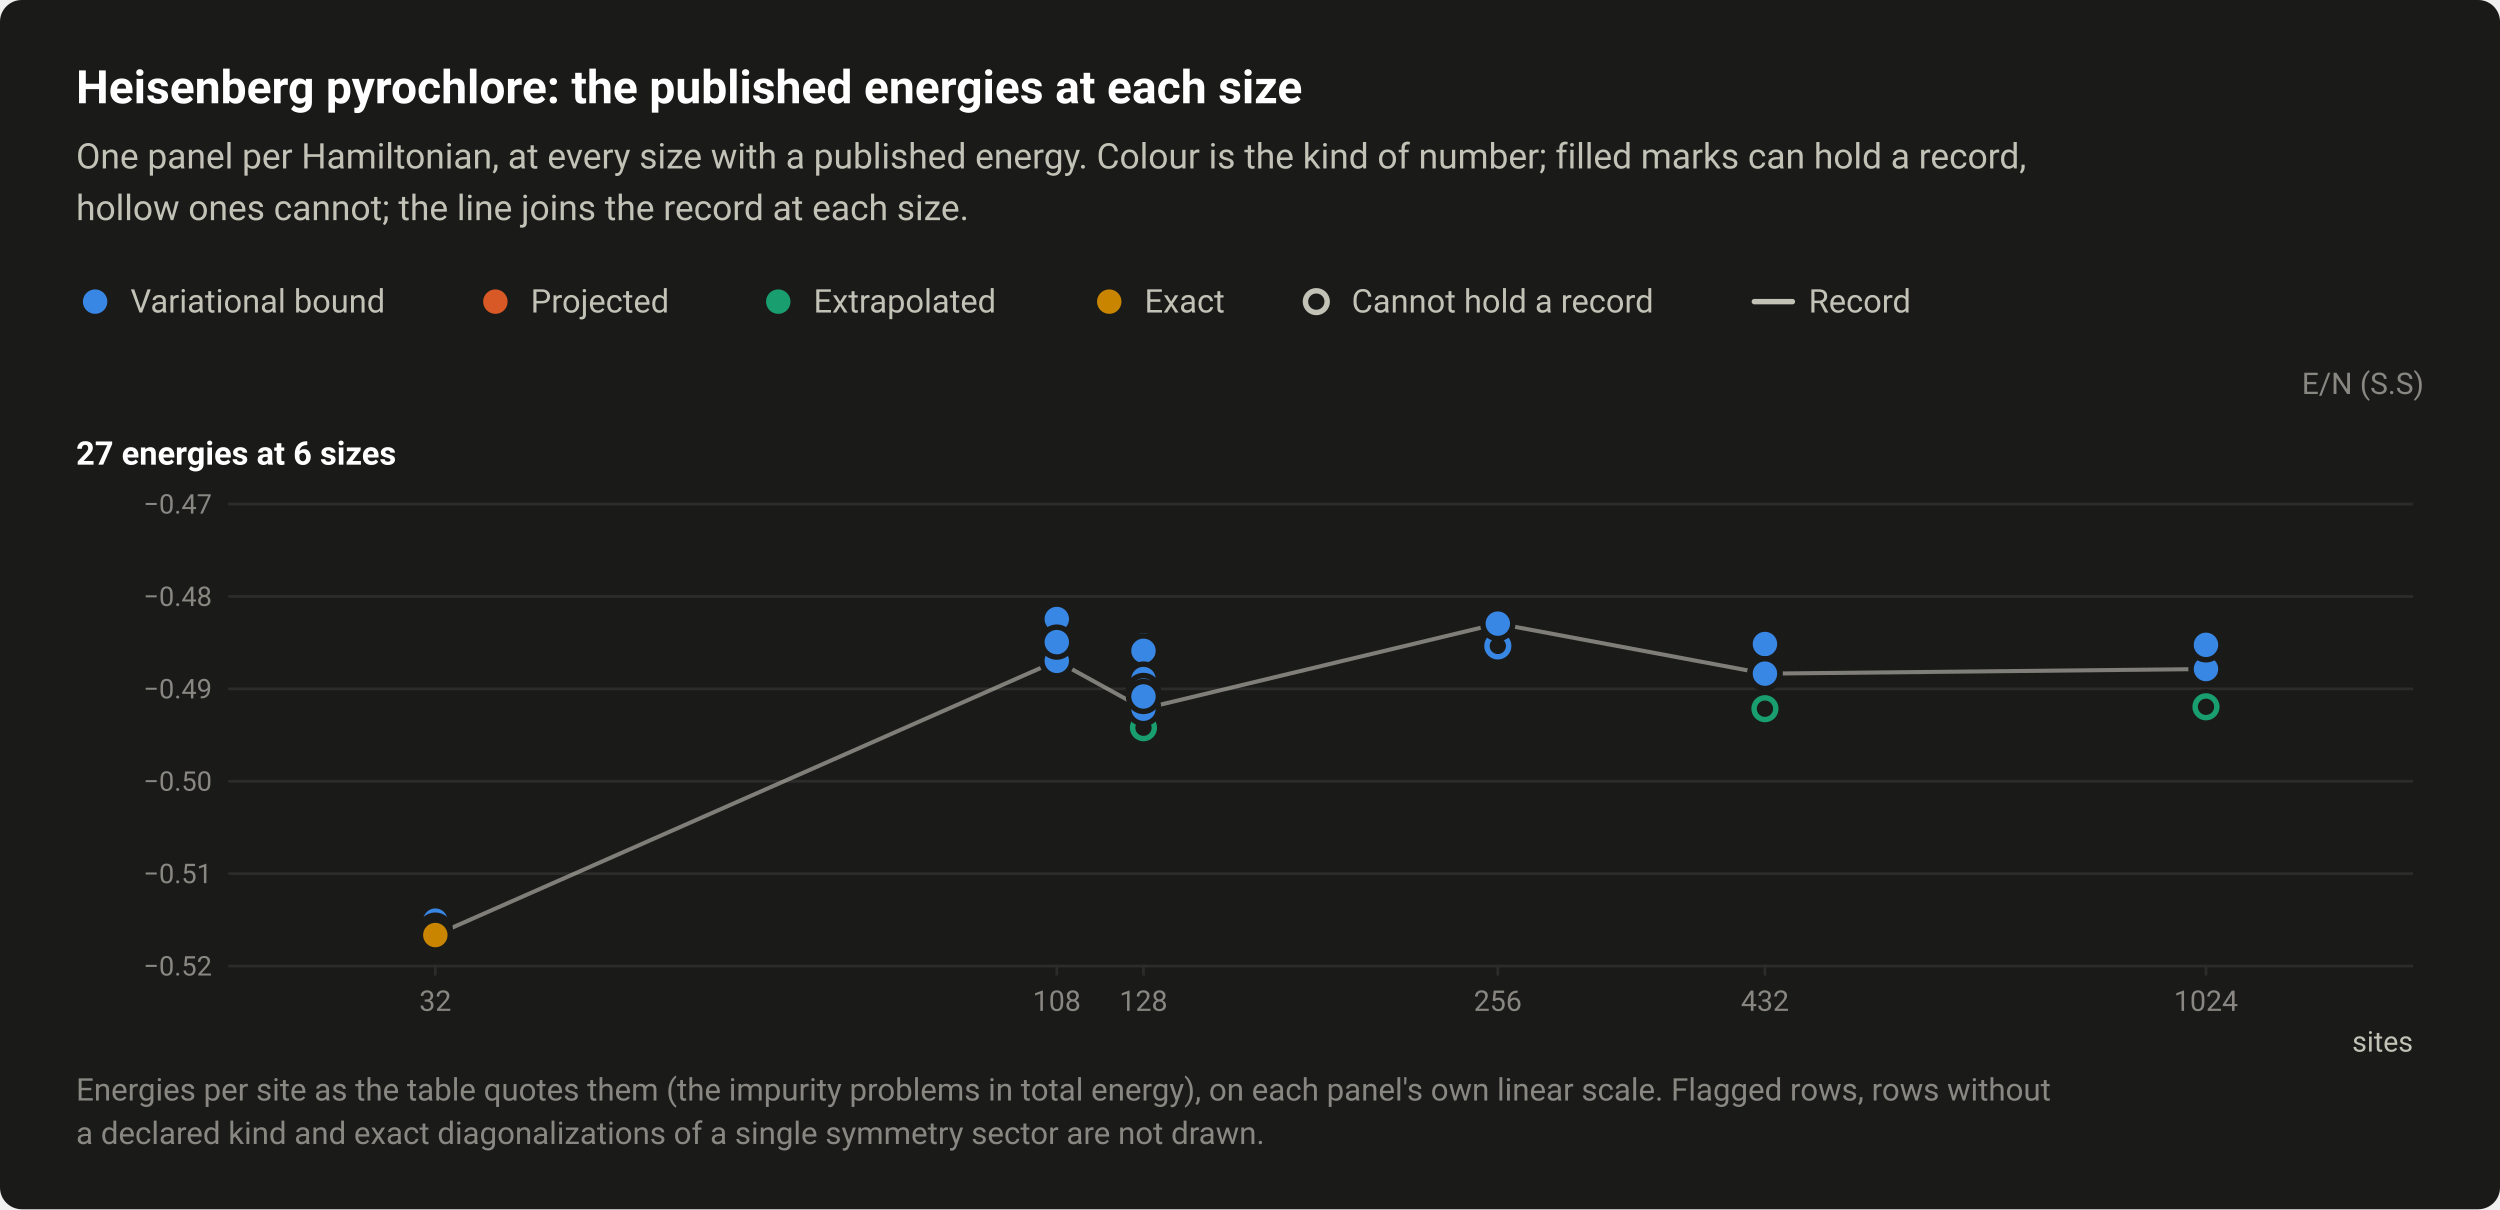
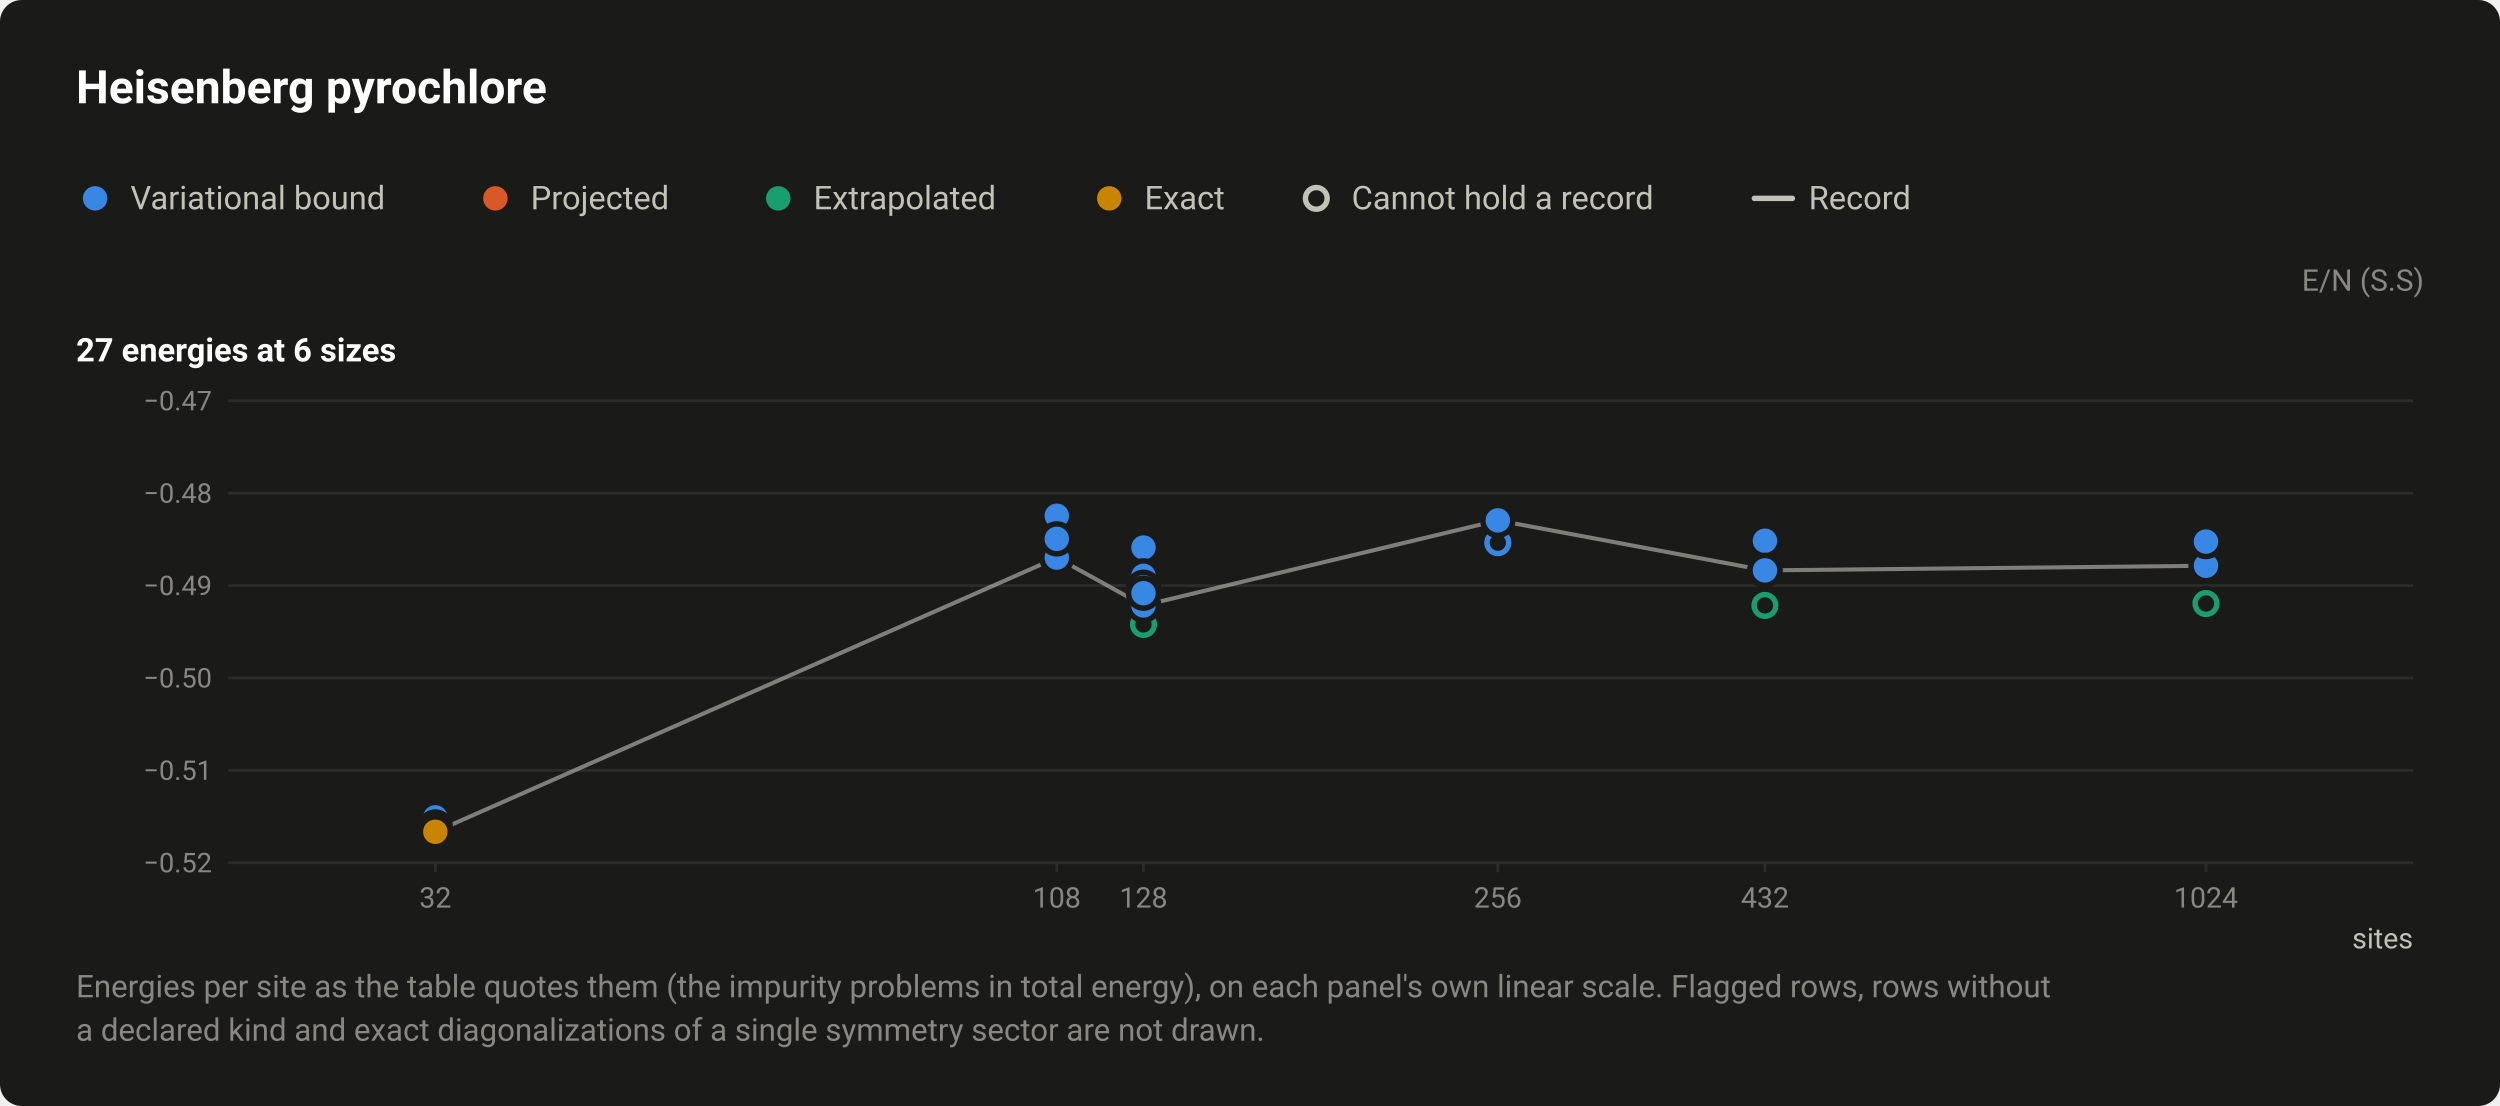
- <svg xmlns="http://www.w3.org/2000/svg" width="920" height="445" viewBox="0 0 920 445" role="img" aria-labelledby="title desc">
+ <svg xmlns="http://www.w3.org/2000/svg" width="920" height="407" viewBox="0 0 920 407" role="img" aria-labelledby="title desc">
  <style>text{font-family:system-ui,-apple-system,"Segoe UI",Roboto,"Helvetica Neue",Arial,sans-serif}</style>
-   <rect width="920" height="445" rx="8" fill="#1a1a19" />
-   <text x="28" y="38" font-size="17" fill="#ffffff" font-weight="600">Heisenberg pyrochlore: the published energies at each size</text>
-   <text x="28" y="62" font-size="13" fill="#c3c2b7">One panel per Hamiltonian, at every size with a published energy. Colour is the kind of number; filled marks can hold a record,</text>
-   <text x="28" y="81" font-size="13" fill="#c3c2b7">hollow ones cannot; the line joins the record at each size.</text>
-   <circle cx="35" cy="111" r="6.5" fill="#1a1a19" />
-   <circle cx="35" cy="111" r="4.5" fill="#3987e5" />
-   <text x="48" y="115" font-size="12" fill="#c3c2b7">Variational bound</text>
-   <circle cx="182.3" cy="111" r="6.5" fill="#1a1a19" />
-   <circle cx="182.3" cy="111" r="4.5" fill="#d95926" />
-   <text x="195.3" y="115" font-size="12" fill="#c3c2b7">Projected</text>
-   <circle cx="286.4" cy="111" r="6.5" fill="#1a1a19" />
-   <circle cx="286.4" cy="111" r="4.5" fill="#199e70" />
-   <text x="299.4" y="115" font-size="12" fill="#c3c2b7">Extrapolated</text>
-   <circle cx="408.2" cy="111" r="6.5" fill="#1a1a19" />
-   <circle cx="408.2" cy="111" r="4.5" fill="#c98500" />
-   <text x="421.2" y="115" font-size="12" fill="#c3c2b7">Exact</text>
-   <circle cx="484.4" cy="111" r="6.5" fill="#1a1a19" />
-   <circle cx="484.4" cy="111" r="4" fill="#1a1a19" stroke="#c3c2b7" stroke-width="2" />
-   <text x="497.4" y="115" font-size="12" fill="#c3c2b7">Cannot hold a record</text>
-   <path d="M645.6 111H659.6" stroke="#c3c2b7" stroke-width="2" stroke-linecap="round" />
-   <text x="665.6" y="115" font-size="12" fill="#c3c2b7">Record</text>
-   <text x="892" y="145" font-size="11" fill="#898781" text-anchor="end">E/N (S.S)</text>
-   <text x="28" y="171" font-size="12" fill="#ffffff" font-weight="600">27 energies at 6 sizes</text>
-   <path d="M84 355.5H888" stroke="#2c2c2a" stroke-width="1" />
-   <text x="78" y="359" font-size="10" fill="#898781" text-anchor="end" style="font-variant-numeric:tabular-nums">−0.52</text>
-   <path d="M84 321.5H888" stroke="#2c2c2a" stroke-width="1" />
-   <text x="78" y="325" font-size="10" fill="#898781" text-anchor="end" style="font-variant-numeric:tabular-nums">−0.51</text>
-   <path d="M84 287.5H888" stroke="#2c2c2a" stroke-width="1" />
-   <text x="78" y="291" font-size="10" fill="#898781" text-anchor="end" style="font-variant-numeric:tabular-nums">−0.50</text>
-   <path d="M84 253.5H888" stroke="#2c2c2a" stroke-width="1" />
-   <text x="78" y="257" font-size="10" fill="#898781" text-anchor="end" style="font-variant-numeric:tabular-nums">−0.49</text>
-   <path d="M84 219.5H888" stroke="#2c2c2a" stroke-width="1" />
-   <text x="78" y="223" font-size="10" fill="#898781" text-anchor="end" style="font-variant-numeric:tabular-nums">−0.48</text>
-   <path d="M84 185.5H888" stroke="#2c2c2a" stroke-width="1" />
-   <text x="78" y="189" font-size="10" fill="#898781" text-anchor="end" style="font-variant-numeric:tabular-nums">−0.47</text>
-   <path d="M160.2 355v4" stroke="#2c2c2a" stroke-width="1" />
-   <text x="160.2" y="372" font-size="10.5" fill="#898781" text-anchor="middle" style="font-variant-numeric:tabular-nums">32</text>
-   <path d="M388.9 355v4" stroke="#2c2c2a" stroke-width="1" />
-   <text x="388.9" y="372" font-size="10.5" fill="#898781" text-anchor="middle" style="font-variant-numeric:tabular-nums">108</text>
-   <path d="M420.8 355v4" stroke="#2c2c2a" stroke-width="1" />
-   <text x="420.8" y="372" font-size="10.5" fill="#898781" text-anchor="middle" style="font-variant-numeric:tabular-nums">128</text>
-   <path d="M551.2 355v4" stroke="#2c2c2a" stroke-width="1" />
-   <text x="551.2" y="372" font-size="10.5" fill="#898781" text-anchor="middle" style="font-variant-numeric:tabular-nums">256</text>
-   <path d="M649.5 355v4" stroke="#2c2c2a" stroke-width="1" />
-   <text x="649.5" y="372" font-size="10.5" fill="#898781" text-anchor="middle" style="font-variant-numeric:tabular-nums">432</text>
-   <path d="M811.8 355v4" stroke="#2c2c2a" stroke-width="1" />
-   <text x="811.8" y="372" font-size="10.5" fill="#898781" text-anchor="middle" style="font-variant-numeric:tabular-nums">1024</text>
-   <text x="888" y="387" font-size="10.5" fill="#c3c2b7" text-anchor="end">sites</text>
-   <path d="M160.2 344.1L388.9 243.2L420.8 260.8L551.2 229.5L649.5 247.9L811.8 246.2" fill="none" stroke="#c3c2b7" stroke-width="1.5" stroke-linejoin="round" opacity="0.6" />
+   <rect width="920" height="407" rx="8" fill="#1a1a19" />
+   <text x="28" y="38" font-size="17" fill="#ffffff" font-weight="600">Heisenberg pyrochlore</text>
+   <circle cx="35" cy="73" r="6.5" fill="#1a1a19" />
+   <circle cx="35" cy="73" r="4.5" fill="#3987e5" />
+   <text x="48" y="77" font-size="12" fill="#c3c2b7">Variational bound</text>
+   <circle cx="182.3" cy="73" r="6.5" fill="#1a1a19" />
+   <circle cx="182.3" cy="73" r="4.5" fill="#d95926" />
+   <text x="195.3" y="77" font-size="12" fill="#c3c2b7">Projected</text>
+   <circle cx="286.4" cy="73" r="6.5" fill="#1a1a19" />
+   <circle cx="286.4" cy="73" r="4.5" fill="#199e70" />
+   <text x="299.4" y="77" font-size="12" fill="#c3c2b7">Extrapolated</text>
+   <circle cx="408.2" cy="73" r="6.5" fill="#1a1a19" />
+   <circle cx="408.2" cy="73" r="4.5" fill="#c98500" />
+   <text x="421.2" y="77" font-size="12" fill="#c3c2b7">Exact</text>
+   <circle cx="484.4" cy="73" r="6.5" fill="#1a1a19" />
+   <circle cx="484.4" cy="73" r="4" fill="#1a1a19" stroke="#c3c2b7" stroke-width="2" />
+   <text x="497.4" y="77" font-size="12" fill="#c3c2b7">Cannot hold a record</text>
+   <path d="M645.6 73H659.6" stroke="#c3c2b7" stroke-width="2" stroke-linecap="round" />
+   <text x="665.6" y="77" font-size="12" fill="#c3c2b7">Record</text>
+   <text x="892" y="107" font-size="11" fill="#898781" text-anchor="end">E/N (S.S)</text>
+   <text x="28" y="133" font-size="12" fill="#ffffff" font-weight="600">27 energies at 6 sizes</text>
+   <path d="M84 317.5H888" stroke="#2c2c2a" stroke-width="1" />
+   <text x="78" y="321" font-size="10" fill="#898781" text-anchor="end" style="font-variant-numeric:tabular-nums">−0.52</text>
+   <path d="M84 283.5H888" stroke="#2c2c2a" stroke-width="1" />
+   <text x="78" y="287" font-size="10" fill="#898781" text-anchor="end" style="font-variant-numeric:tabular-nums">−0.51</text>
+   <path d="M84 249.5H888" stroke="#2c2c2a" stroke-width="1" />
+   <text x="78" y="253" font-size="10" fill="#898781" text-anchor="end" style="font-variant-numeric:tabular-nums">−0.50</text>
+   <path d="M84 215.5H888" stroke="#2c2c2a" stroke-width="1" />
+   <text x="78" y="219" font-size="10" fill="#898781" text-anchor="end" style="font-variant-numeric:tabular-nums">−0.49</text>
+   <path d="M84 181.5H888" stroke="#2c2c2a" stroke-width="1" />
+   <text x="78" y="185" font-size="10" fill="#898781" text-anchor="end" style="font-variant-numeric:tabular-nums">−0.48</text>
+   <path d="M84 147.5H888" stroke="#2c2c2a" stroke-width="1" />
+   <text x="78" y="151" font-size="10" fill="#898781" text-anchor="end" style="font-variant-numeric:tabular-nums">−0.47</text>
+   <path d="M160.2 317v4" stroke="#2c2c2a" stroke-width="1" />
+   <text x="160.2" y="334" font-size="10.5" fill="#898781" text-anchor="middle" style="font-variant-numeric:tabular-nums">32</text>
+   <path d="M388.9 317v4" stroke="#2c2c2a" stroke-width="1" />
+   <text x="388.9" y="334" font-size="10.5" fill="#898781" text-anchor="middle" style="font-variant-numeric:tabular-nums">108</text>
+   <path d="M420.8 317v4" stroke="#2c2c2a" stroke-width="1" />
+   <text x="420.8" y="334" font-size="10.5" fill="#898781" text-anchor="middle" style="font-variant-numeric:tabular-nums">128</text>
+   <path d="M551.2 317v4" stroke="#2c2c2a" stroke-width="1" />
+   <text x="551.2" y="334" font-size="10.5" fill="#898781" text-anchor="middle" style="font-variant-numeric:tabular-nums">256</text>
+   <path d="M649.5 317v4" stroke="#2c2c2a" stroke-width="1" />
+   <text x="649.5" y="334" font-size="10.5" fill="#898781" text-anchor="middle" style="font-variant-numeric:tabular-nums">432</text>
+   <path d="M811.8 317v4" stroke="#2c2c2a" stroke-width="1" />
+   <text x="811.8" y="334" font-size="10.5" fill="#898781" text-anchor="middle" style="font-variant-numeric:tabular-nums">1024</text>
+   <text x="888" y="349" font-size="10.5" fill="#c3c2b7" text-anchor="end">sites</text>
+   <path d="M160.2 306.1L388.9 205.2L420.8 222.8L551.2 191.5L649.5 209.9L811.8 208.2" fill="none" stroke="#c3c2b7" stroke-width="1.5" stroke-linejoin="round" opacity="0.6" />
  <a class="pt" href="/instances/#r-Heisenberg_pyrochlore-2x2x2_32_P-2e319e96">
-     <circle cx="160.2" cy="344.1" r="6.5" fill="#1a1a19" />
-     <circle cx="160.2" cy="344.1" r="4" fill="#1a1a19" stroke="#199e70" stroke-width="2" />
+     <circle cx="160.2" cy="306.1" r="6.5" fill="#1a1a19" />
+     <circle cx="160.2" cy="306.1" r="4" fill="#1a1a19" stroke="#199e70" stroke-width="2" />
  </a>
  <a class="pt" href="/instances/#r-Heisenberg_pyrochlore-2x2x2_128_P-1c878ab4">
-     <circle cx="420.8" cy="262.5" r="6.5" fill="#1a1a19" />
-     <circle cx="420.8" cy="262.5" r="4" fill="#1a1a19" stroke="#199e70" stroke-width="2" />
+     <circle cx="420.8" cy="224.5" r="6.5" fill="#1a1a19" />
+     <circle cx="420.8" cy="224.5" r="4" fill="#1a1a19" stroke="#199e70" stroke-width="2" />
  </a>
  <a class="pt" href="/instances/#r-Heisenberg_pyrochlore-2x2x2_128_P-75500f09">
-     <circle cx="420.8" cy="267.8" r="6.5" fill="#1a1a19" />
-     <circle cx="420.8" cy="267.8" r="4" fill="#1a1a19" stroke="#199e70" stroke-width="2" />
+     <circle cx="420.8" cy="229.8" r="6.5" fill="#1a1a19" />
+     <circle cx="420.8" cy="229.8" r="4" fill="#1a1a19" stroke="#199e70" stroke-width="2" />
  </a>
  <a class="pt" href="/instances/#r-Heisenberg_pyrochlore-4x4x4_256_P-2ce62286">
-     <circle cx="551.2" cy="237.7" r="6.5" fill="#1a1a19" />
-     <circle cx="551.2" cy="237.7" r="4" fill="#1a1a19" stroke="#3987e5" stroke-width="2" />
+     <circle cx="551.2" cy="199.7" r="6.5" fill="#1a1a19" />
+     <circle cx="551.2" cy="199.7" r="4" fill="#1a1a19" stroke="#3987e5" stroke-width="2" />
  </a>
  <a class="pt" href="/instances/#r-Heisenberg_pyrochlore-3x3x3_432_P-43f89ae0">
-     <circle cx="649.5" cy="261.2" r="6.5" fill="#1a1a19" />
-     <circle cx="649.5" cy="261.2" r="4" fill="#1a1a19" stroke="#199e70" stroke-width="2" />
+     <circle cx="649.5" cy="223.2" r="6.5" fill="#1a1a19" />
+     <circle cx="649.5" cy="223.2" r="4" fill="#1a1a19" stroke="#199e70" stroke-width="2" />
  </a>
  <a class="pt" href="/instances/#r-Heisenberg_pyrochlore-3x3x3_432_P-e5ee99ea">
-     <circle cx="649.5" cy="260.8" r="6.5" fill="#1a1a19" />
-     <circle cx="649.5" cy="260.8" r="4" fill="#1a1a19" stroke="#199e70" stroke-width="2" />
+     <circle cx="649.5" cy="222.8" r="6.5" fill="#1a1a19" />
+     <circle cx="649.5" cy="222.8" r="4" fill="#1a1a19" stroke="#199e70" stroke-width="2" />
  </a>
  <a class="pt" href="/instances/#r-Heisenberg_pyrochlore-4x4x4_1024_P-6f5523a7">
-     <circle cx="811.8" cy="260.1" r="6.5" fill="#1a1a19" />
-     <circle cx="811.8" cy="260.1" r="4" fill="#1a1a19" stroke="#199e70" stroke-width="2" />
+     <circle cx="811.8" cy="222.1" r="6.5" fill="#1a1a19" />
+     <circle cx="811.8" cy="222.1" r="4" fill="#1a1a19" stroke="#199e70" stroke-width="2" />
  </a>
  <a class="pt" href="/instances/#r-Heisenberg_pyrochlore-2x2x2_32_P-3f151ac4">
-     <circle cx="160.2" cy="338.8" r="6.5" fill="#1a1a19" />
-     <circle cx="160.2" cy="338.8" r="4.5" fill="#3987e5" />
+     <circle cx="160.2" cy="300.8" r="6.5" fill="#1a1a19" />
+     <circle cx="160.2" cy="300.8" r="4.5" fill="#3987e5" />
  </a>
  <a class="pt" href="/instances/#r-Heisenberg_pyrochlore-2x2x2_32_P-4c47bb99">
-     <circle cx="160.2" cy="342.3" r="6.5" fill="#1a1a19" />
-     <circle cx="160.2" cy="342.3" r="4.5" fill="#3987e5" />
+     <circle cx="160.2" cy="304.3" r="6.5" fill="#1a1a19" />
+     <circle cx="160.2" cy="304.3" r="4.5" fill="#3987e5" />
  </a>
  <a class="pt" href="/instances/#r-Heisenberg_pyrochlore-3x3x3_108_P-7db57c85">
-     <circle cx="388.9" cy="243.2" r="6.5" fill="#1a1a19" />
-     <circle cx="388.9" cy="243.2" r="4.5" fill="#3987e5" />
+     <circle cx="388.9" cy="205.2" r="6.5" fill="#1a1a19" />
+     <circle cx="388.9" cy="205.2" r="4.5" fill="#3987e5" />
  </a>
  <a class="pt" href="/instances/#r-Heisenberg_pyrochlore-3x3x3_108_P-a15401d3">
-     <circle cx="388.9" cy="227.8" r="6.5" fill="#1a1a19" />
-     <circle cx="388.9" cy="227.8" r="4.5" fill="#3987e5" />
+     <circle cx="388.9" cy="189.8" r="6.5" fill="#1a1a19" />
+     <circle cx="388.9" cy="189.8" r="4.5" fill="#3987e5" />
  </a>
  <a class="pt" href="/instances/#r-Heisenberg_pyrochlore-3x3x3_108_P-39daa04b">
-     <circle cx="388.9" cy="236.3" r="6.5" fill="#1a1a19" />
-     <circle cx="388.9" cy="236.3" r="4.5" fill="#3987e5" />
+     <circle cx="388.9" cy="198.3" r="6.5" fill="#1a1a19" />
+     <circle cx="388.9" cy="198.3" r="4.5" fill="#3987e5" />
  </a>
  <a class="pt" href="/instances/#r-Heisenberg_pyrochlore-2x2x2_128_P-7b04327c">
-     <circle cx="420.8" cy="260.5" r="6.5" fill="#1a1a19" />
-     <circle cx="420.8" cy="260.5" r="4.5" fill="#3987e5" />
+     <circle cx="420.8" cy="222.5" r="6.5" fill="#1a1a19" />
+     <circle cx="420.8" cy="222.5" r="4.5" fill="#3987e5" />
  </a>
  <a class="pt" href="/instances/#r-Heisenberg_pyrochlore-2x2x2_128_P-c2e4464a">
-     <circle cx="420.8" cy="260.8" r="6.5" fill="#1a1a19" />
-     <circle cx="420.8" cy="260.8" r="4.5" fill="#3987e5" />
+     <circle cx="420.8" cy="222.8" r="6.5" fill="#1a1a19" />
+     <circle cx="420.8" cy="222.8" r="4.5" fill="#3987e5" />
  </a>
  <a class="pt" href="/instances/#r-Heisenberg_pyrochlore-2x2x2_128_P-80661613">
-     <circle cx="420.8" cy="237.5" r="6.5" fill="#1a1a19" />
-     <circle cx="420.8" cy="237.5" r="4.5" fill="#3987e5" />
+     <circle cx="420.8" cy="199.5" r="6.5" fill="#1a1a19" />
+     <circle cx="420.8" cy="199.5" r="4.5" fill="#3987e5" />
  </a>
  <a class="pt" href="/instances/#r-Heisenberg_pyrochlore-2x2x2_128_P-8c8c0cd5">
-     <circle cx="420.8" cy="239.5" r="6.5" fill="#1a1a19" />
-     <circle cx="420.8" cy="239.5" r="4.5" fill="#3987e5" />
+     <circle cx="420.8" cy="201.5" r="6.5" fill="#1a1a19" />
+     <circle cx="420.8" cy="201.5" r="4.5" fill="#3987e5" />
  </a>
  <a class="pt" href="/instances/#r-Heisenberg_pyrochlore-2x2x2_128_P-0b9db75d">
-     <circle cx="420.8" cy="249.9" r="6.5" fill="#1a1a19" />
-     <circle cx="420.8" cy="249.9" r="4.5" fill="#3987e5" />
+     <circle cx="420.8" cy="211.9" r="6.5" fill="#1a1a19" />
+     <circle cx="420.8" cy="211.9" r="4.5" fill="#3987e5" />
  </a>
  <a class="pt" href="/instances/#r-Heisenberg_pyrochlore-2x2x2_128_P-961ec0ab">
-     <circle cx="420.8" cy="254.1" r="6.5" fill="#1a1a19" />
-     <circle cx="420.8" cy="254.1" r="4.5" fill="#3987e5" />
+     <circle cx="420.8" cy="216.1" r="6.5" fill="#1a1a19" />
+     <circle cx="420.8" cy="216.1" r="4.5" fill="#3987e5" />
  </a>
  <a class="pt" href="/instances/#r-Heisenberg_pyrochlore-2x2x2_128_P-095a1a45">
-     <circle cx="420.8" cy="256.3" r="6.5" fill="#1a1a19" />
-     <circle cx="420.8" cy="256.3" r="4.5" fill="#3987e5" />
+     <circle cx="420.8" cy="218.3" r="6.5" fill="#1a1a19" />
+     <circle cx="420.8" cy="218.3" r="4.5" fill="#3987e5" />
  </a>
  <a class="pt" href="/instances/#r-Heisenberg_pyrochlore-4x4x4_256_P-430b9015">
-     <circle cx="551.2" cy="229.5" r="6.5" fill="#1a1a19" />
-     <circle cx="551.2" cy="229.5" r="4.5" fill="#3987e5" />
+     <circle cx="551.2" cy="191.5" r="6.5" fill="#1a1a19" />
+     <circle cx="551.2" cy="191.5" r="4.5" fill="#3987e5" />
  </a>
  <a class="pt" href="/instances/#r-Heisenberg_pyrochlore-3x3x3_432_P-7376b1f1">
-     <circle cx="649.5" cy="247.8" r="6.5" fill="#1a1a19" />
-     <circle cx="649.5" cy="247.8" r="4.5" fill="#3987e5" />
+     <circle cx="649.5" cy="209.8" r="6.5" fill="#1a1a19" />
+     <circle cx="649.5" cy="209.8" r="4.5" fill="#3987e5" />
  </a>
  <a class="pt" href="/instances/#r-Heisenberg_pyrochlore-3x3x3_432_P-158bb65d">
-     <circle cx="649.5" cy="236.8" r="6.5" fill="#1a1a19" />
-     <circle cx="649.5" cy="236.8" r="4.5" fill="#3987e5" />
+     <circle cx="649.5" cy="198.8" r="6.5" fill="#1a1a19" />
+     <circle cx="649.5" cy="198.8" r="4.5" fill="#3987e5" />
  </a>
  <a class="pt" href="/instances/#r-Heisenberg_pyrochlore-3x3x3_432_P-0f576c93">
-     <circle cx="649.5" cy="237" r="6.5" fill="#1a1a19" />
-     <circle cx="649.5" cy="237" r="4.5" fill="#3987e5" />
+     <circle cx="649.5" cy="199" r="6.5" fill="#1a1a19" />
+     <circle cx="649.5" cy="199" r="4.5" fill="#3987e5" />
  </a>
  <a class="pt" href="/instances/#r-Heisenberg_pyrochlore-3x3x3_432_P-dfa77735">
-     <circle cx="649.5" cy="247.9" r="6.5" fill="#1a1a19" />
-     <circle cx="649.5" cy="247.9" r="4.5" fill="#3987e5" />
+     <circle cx="649.5" cy="209.9" r="6.5" fill="#1a1a19" />
+     <circle cx="649.5" cy="209.9" r="4.5" fill="#3987e5" />
  </a>
  <a class="pt" href="/instances/#r-Heisenberg_pyrochlore-4x4x4_1024_P-ea240c92">
-     <circle cx="811.8" cy="246.2" r="6.5" fill="#1a1a19" />
-     <circle cx="811.8" cy="246.2" r="4.5" fill="#3987e5" />
+     <circle cx="811.8" cy="208.2" r="6.5" fill="#1a1a19" />
+     <circle cx="811.8" cy="208.2" r="4.5" fill="#3987e5" />
  </a>
  <a class="pt" href="/instances/#r-Heisenberg_pyrochlore-4x4x4_1024_P-606fecdd">
-     <circle cx="811.8" cy="237.3" r="6.5" fill="#1a1a19" />
-     <circle cx="811.8" cy="237.3" r="4.5" fill="#3987e5" />
+     <circle cx="811.8" cy="199.3" r="6.5" fill="#1a1a19" />
+     <circle cx="811.8" cy="199.3" r="4.5" fill="#3987e5" />
  </a>
  <a class="pt" href="/instances/#r-Heisenberg_pyrochlore-2x2x2_32_P-67142b09">
-     <circle cx="160.2" cy="344.1" r="6.5" fill="#1a1a19" />
-     <circle cx="160.2" cy="344.1" r="4.5" fill="#c98500" />
+     <circle cx="160.2" cy="306.1" r="6.5" fill="#1a1a19" />
+     <circle cx="160.2" cy="306.1" r="4.5" fill="#c98500" />
  </a>
-   <text x="28" y="405" font-size="11.5" fill="#898781">Energies per site as the table quotes them (the impurity problems in total energy), on each panel's own linear scale. Flagged rows, rows without</text>
-   <text x="28" y="421" font-size="11.5" fill="#898781">a declared kind and exact diagonalizations of a single symmetry sector are not drawn.</text>
+   <text x="28" y="367" font-size="11.5" fill="#898781">Energies per site as the table quotes them (the impurity problems in total energy), on each panel's own linear scale. Flagged rows, rows without</text>
+   <text x="28" y="383" font-size="11.5" fill="#898781">a declared kind and exact diagonalizations of a single symmetry sector are not drawn.</text>
</svg>
